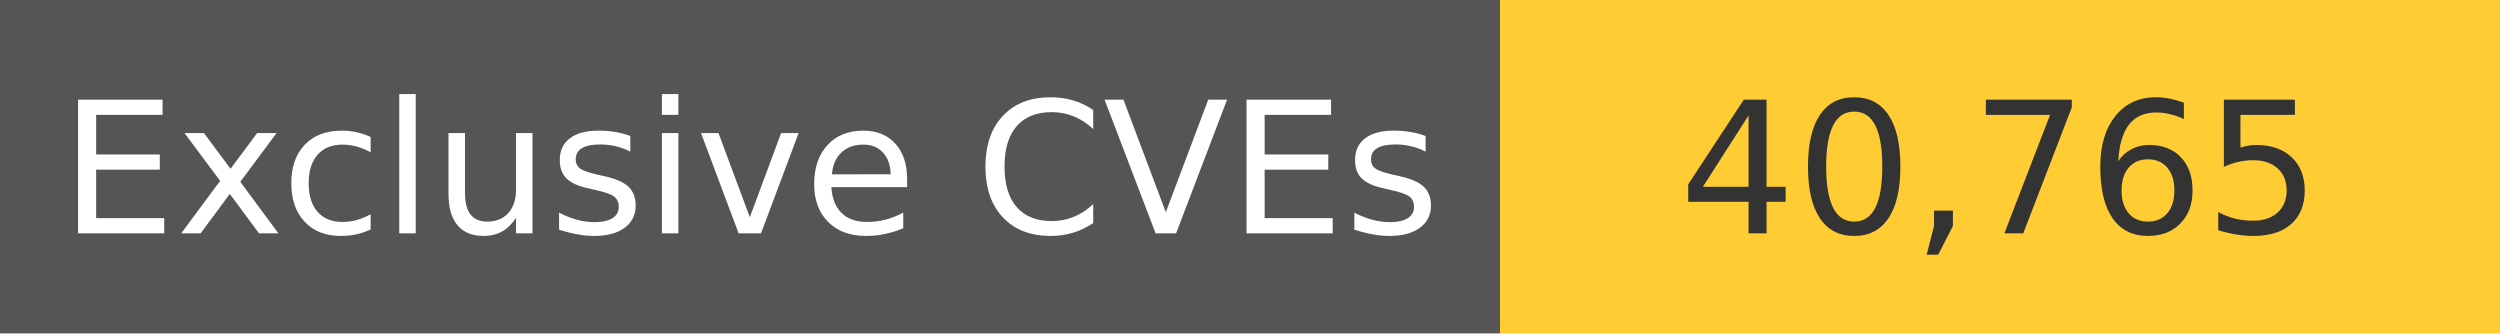
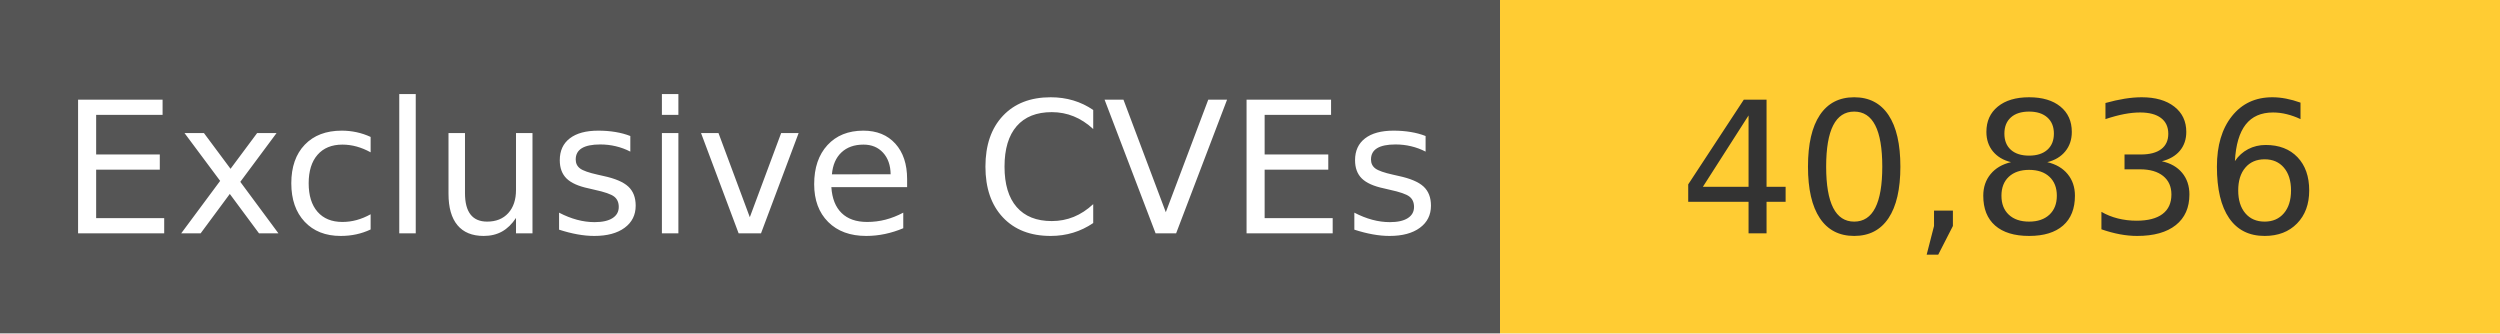
<svg xmlns="http://www.w3.org/2000/svg" width="150" height="20" role="img">
  <linearGradient id="s" x2="0" y2="100%">
    <stop offset="0" stop-color="#bbb" stop-opacity=".1" />
    <stop offset="1" stop-opacity=".1" />
  </linearGradient>
  <g>
    <rect width="90" height="20" fill="#555" />
    <rect x="90" width="267" height="20" fill="#ffcc33" />
  </g>
  <g fill="#fff" text-anchor="middle" font-family="Verdana,Geneva,DejaVu Sans,sans-serif" text-rendering="geometricPrecision" font-size="110">
    <text x="450" y="140" transform="scale(.1)" fill="#fff">
            Exclusive CVEs
        </text>
    <text x="1200" y="140" transform="scale(.1)" fill="#333">
-             40,765
+             40,836
        </text>
  </g>
</svg>
